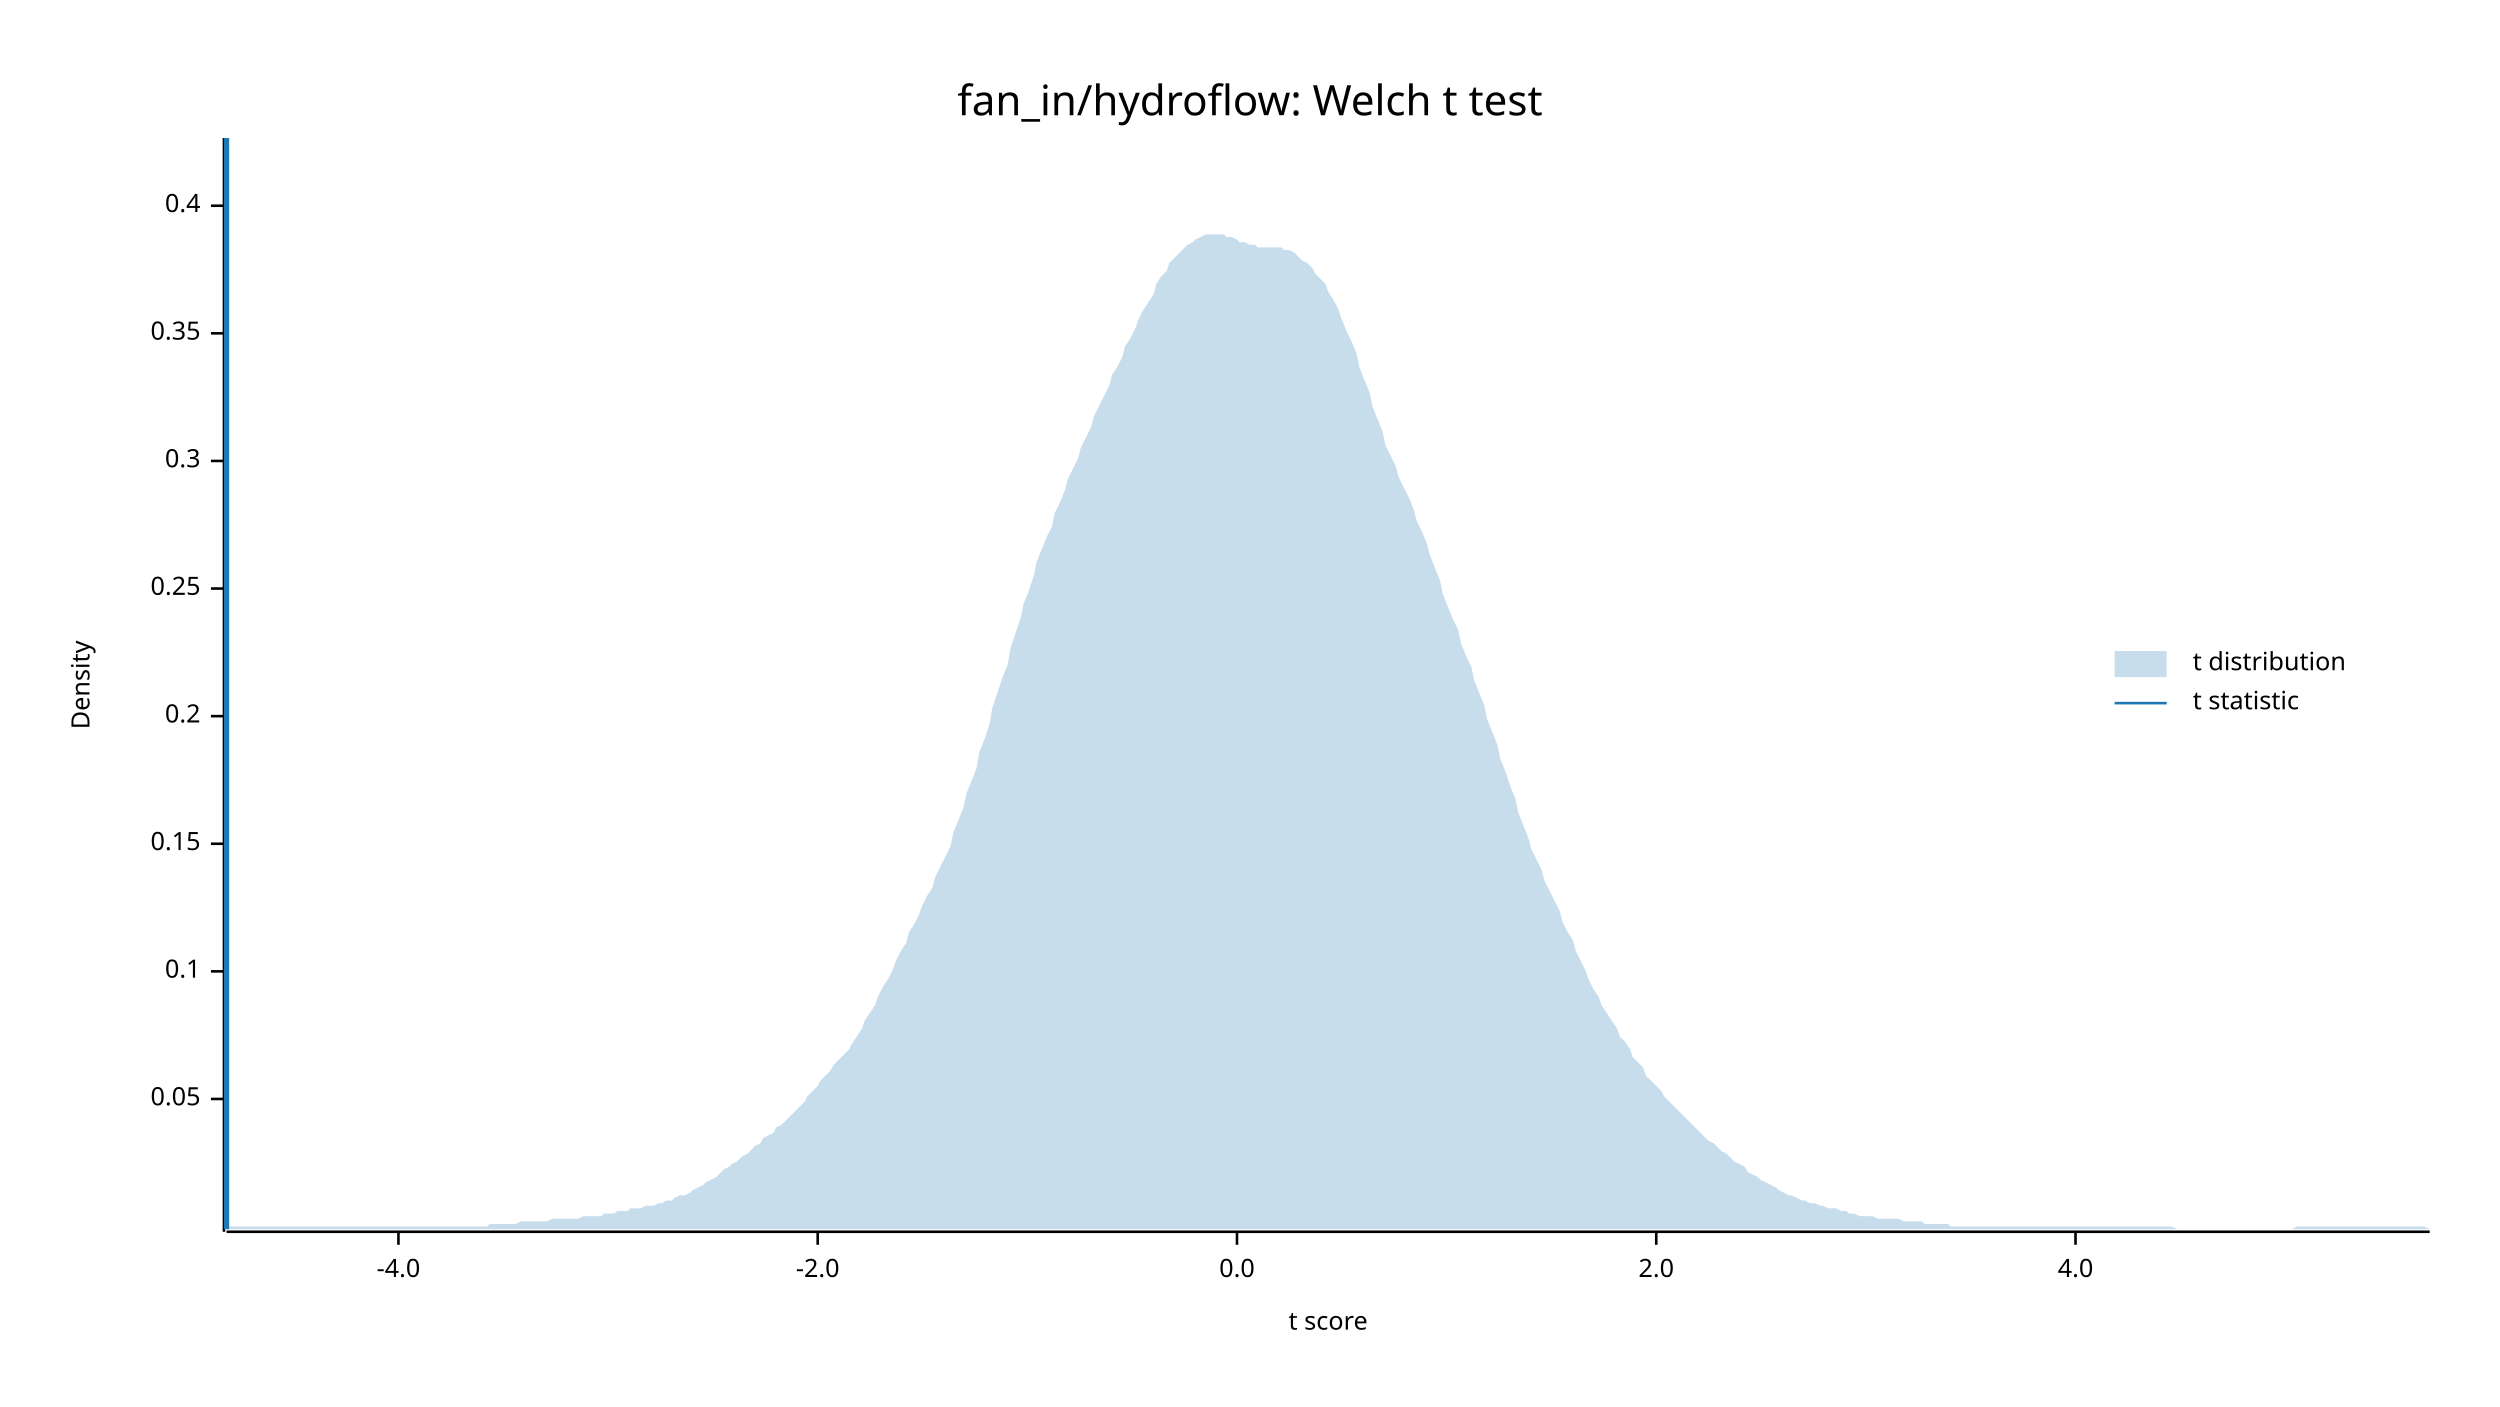
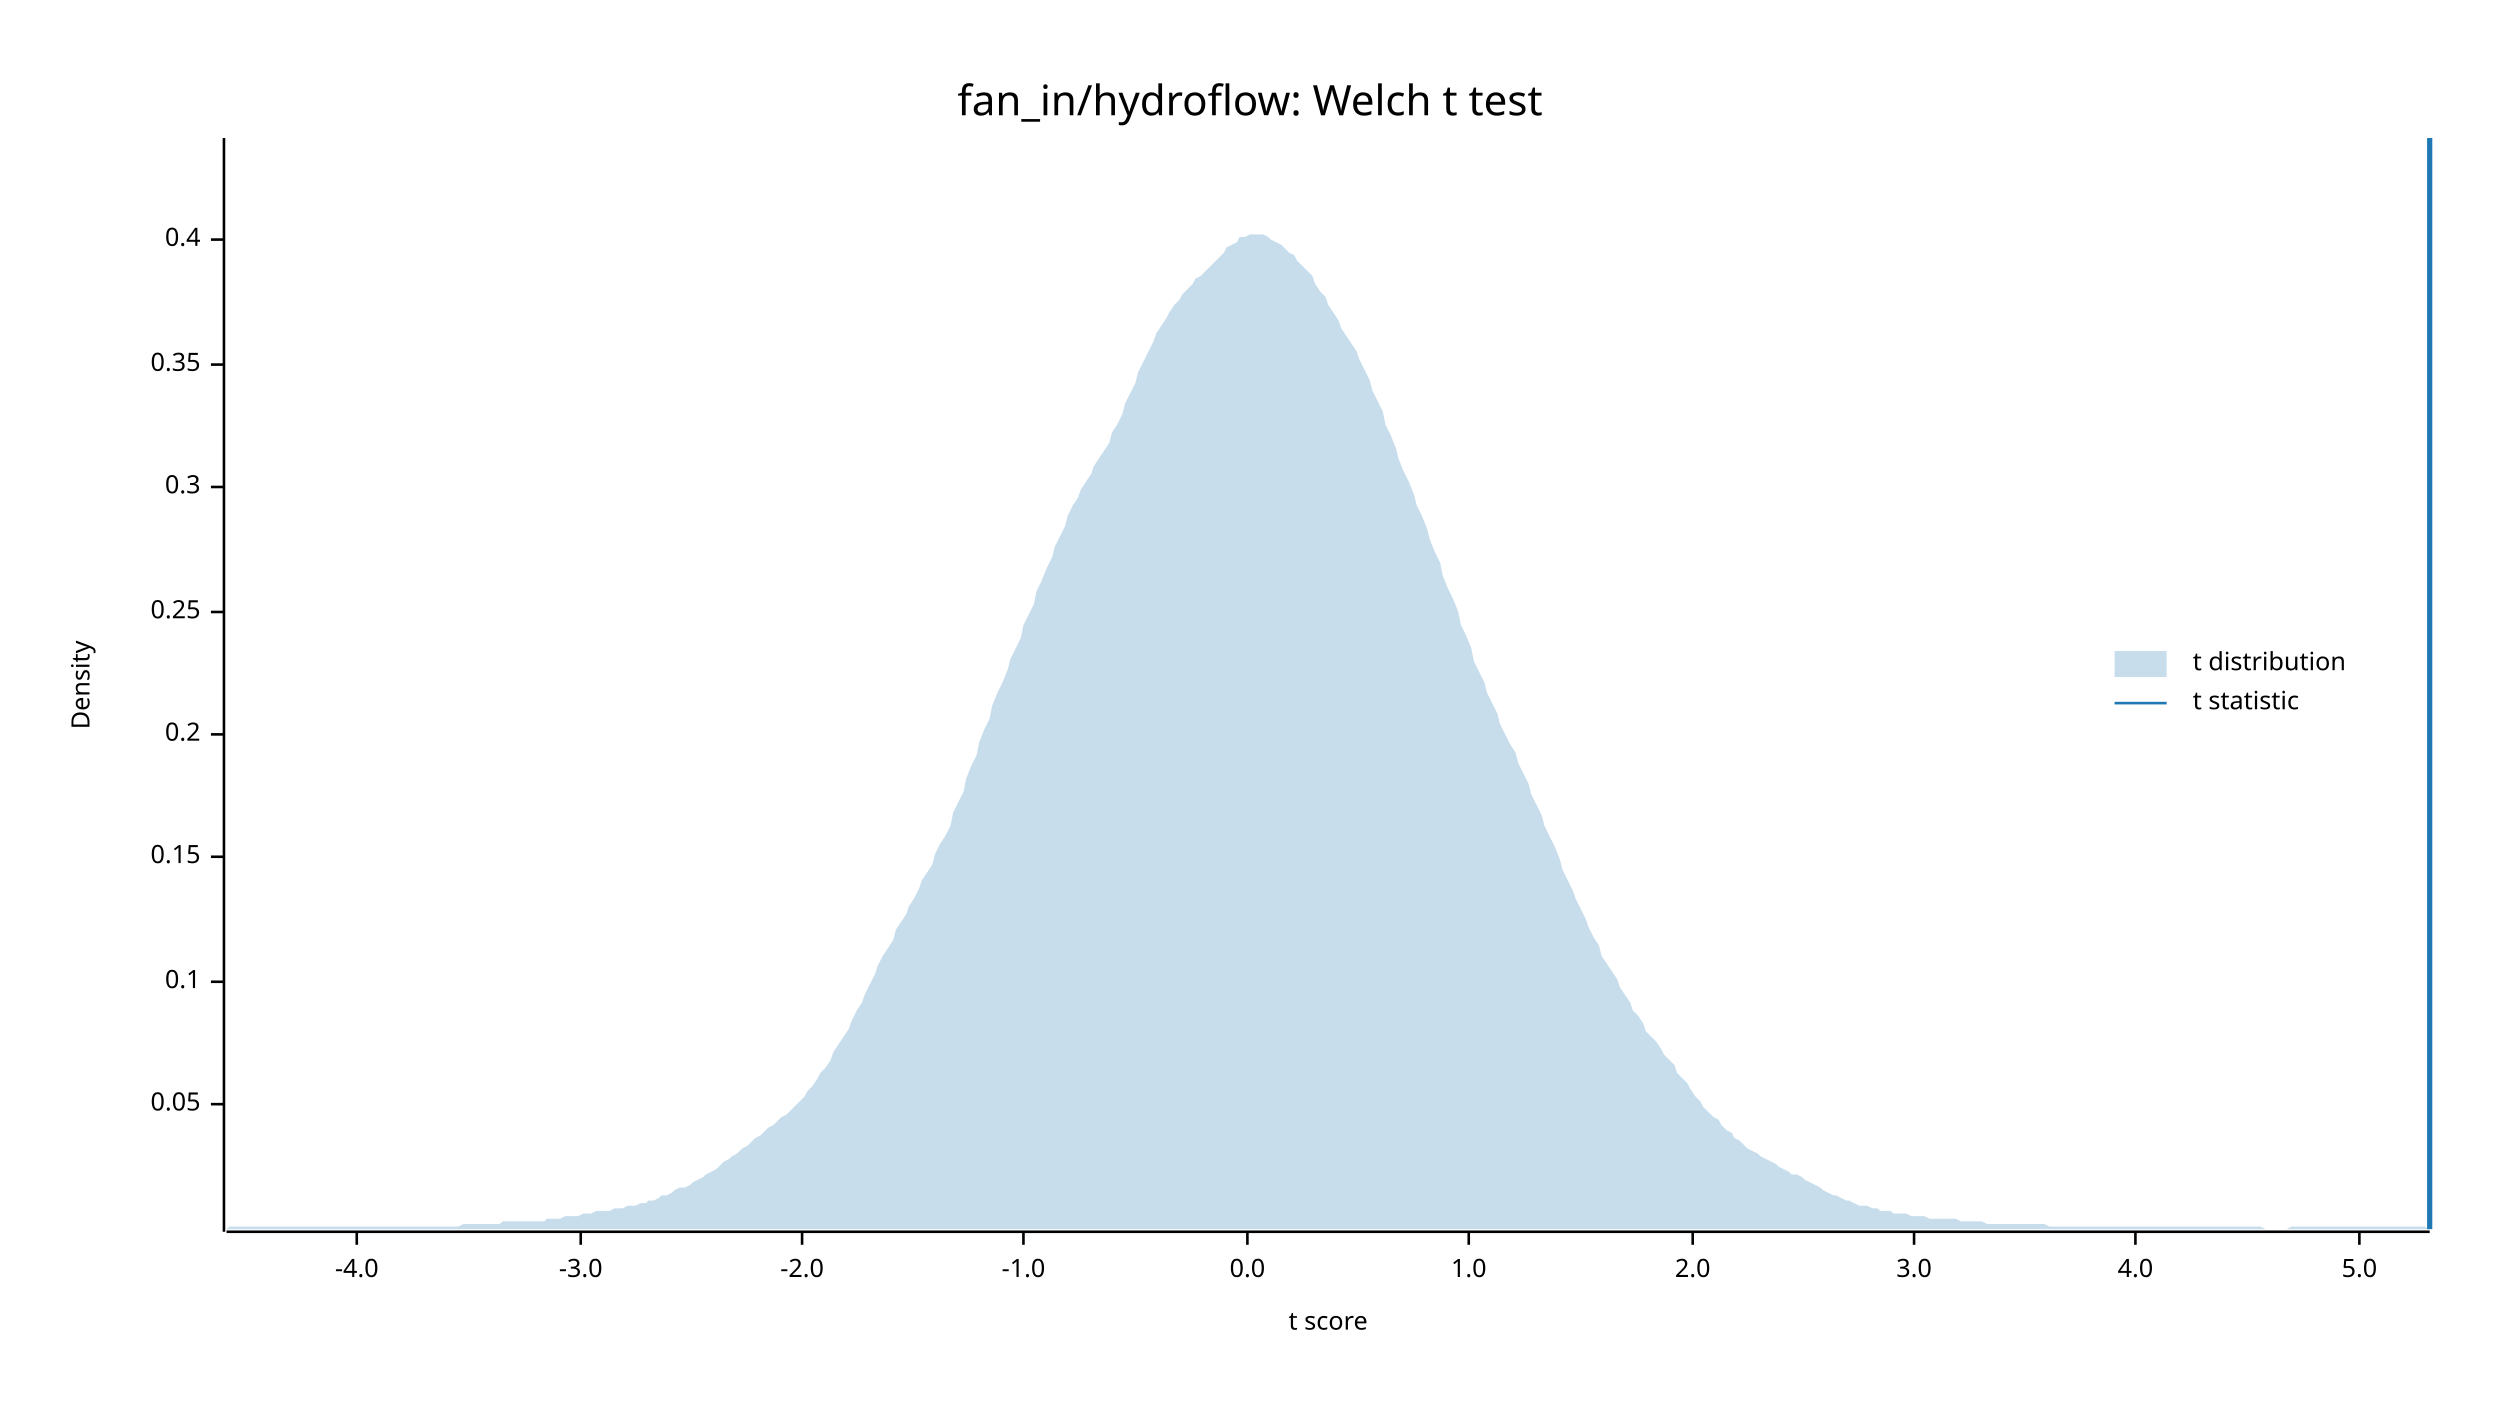
<svg xmlns="http://www.w3.org/2000/svg" width="960" height="540" viewBox="0 0 960 540">
  <text x="480" y="32" dy="0.76em" text-anchor="middle" font-family="sans-serif" font-size="16.129" opacity="1" fill="#000000">
fan_in/hydroflow: Welch t test
</text>
  <text x="27" y="263" dy="0.76em" text-anchor="middle" font-family="sans-serif" font-size="9.677" opacity="1" fill="#000000" transform="rotate(270, 27, 263)">
Density
</text>
  <text x="510" y="513" dy="-0.5ex" text-anchor="middle" font-family="sans-serif" font-size="9.677" opacity="1" fill="#000000">
t score
</text>
  <polyline fill="none" opacity="1" stroke="#000000" stroke-width="1" points="86,53 86,473 " />
-   <text x="77" y="422" dy="0.5ex" text-anchor="end" font-family="sans-serif" font-size="9.677" opacity="1" fill="#000000">
+   <text x="77" y="424" dy="0.5ex" text-anchor="end" font-family="sans-serif" font-size="9.677" opacity="1" fill="#000000">
0.05
</text>
-   <polyline fill="none" opacity="1" stroke="#000000" stroke-width="1" points="81,422 86,422 " />
-   <text x="77" y="373" dy="0.5ex" text-anchor="end" font-family="sans-serif" font-size="9.677" opacity="1" fill="#000000">
+   <polyline fill="none" opacity="1" stroke="#000000" stroke-width="1" points="81,424 86,424 " />
+   <text x="77" y="377" dy="0.5ex" text-anchor="end" font-family="sans-serif" font-size="9.677" opacity="1" fill="#000000">
0.1
</text>
-   <polyline fill="none" opacity="1" stroke="#000000" stroke-width="1" points="81,373 86,373 " />
-   <text x="77" y="324" dy="0.5ex" text-anchor="end" font-family="sans-serif" font-size="9.677" opacity="1" fill="#000000">
+   <polyline fill="none" opacity="1" stroke="#000000" stroke-width="1" points="81,377 86,377 " />
+   <text x="77" y="329" dy="0.5ex" text-anchor="end" font-family="sans-serif" font-size="9.677" opacity="1" fill="#000000">
0.15
</text>
-   <polyline fill="none" opacity="1" stroke="#000000" stroke-width="1" points="81,324 86,324 " />
-   <text x="77" y="275" dy="0.5ex" text-anchor="end" font-family="sans-serif" font-size="9.677" opacity="1" fill="#000000">
+   <polyline fill="none" opacity="1" stroke="#000000" stroke-width="1" points="81,329 86,329 " />
+   <text x="77" y="282" dy="0.5ex" text-anchor="end" font-family="sans-serif" font-size="9.677" opacity="1" fill="#000000">
0.2
</text>
-   <polyline fill="none" opacity="1" stroke="#000000" stroke-width="1" points="81,275 86,275 " />
-   <text x="77" y="226" dy="0.5ex" text-anchor="end" font-family="sans-serif" font-size="9.677" opacity="1" fill="#000000">
+   <polyline fill="none" opacity="1" stroke="#000000" stroke-width="1" points="81,282 86,282 " />
+   <text x="77" y="235" dy="0.5ex" text-anchor="end" font-family="sans-serif" font-size="9.677" opacity="1" fill="#000000">
0.25
</text>
-   <polyline fill="none" opacity="1" stroke="#000000" stroke-width="1" points="81,226 86,226 " />
-   <text x="77" y="177" dy="0.5ex" text-anchor="end" font-family="sans-serif" font-size="9.677" opacity="1" fill="#000000">
+   <polyline fill="none" opacity="1" stroke="#000000" stroke-width="1" points="81,235 86,235 " />
+   <text x="77" y="187" dy="0.5ex" text-anchor="end" font-family="sans-serif" font-size="9.677" opacity="1" fill="#000000">
0.3
</text>
-   <polyline fill="none" opacity="1" stroke="#000000" stroke-width="1" points="81,177 86,177 " />
-   <text x="77" y="128" dy="0.5ex" text-anchor="end" font-family="sans-serif" font-size="9.677" opacity="1" fill="#000000">
+   <polyline fill="none" opacity="1" stroke="#000000" stroke-width="1" points="81,187 86,187 " />
+   <text x="77" y="140" dy="0.5ex" text-anchor="end" font-family="sans-serif" font-size="9.677" opacity="1" fill="#000000">
0.35
</text>
-   <polyline fill="none" opacity="1" stroke="#000000" stroke-width="1" points="81,128 86,128 " />
-   <text x="77" y="79" dy="0.5ex" text-anchor="end" font-family="sans-serif" font-size="9.677" opacity="1" fill="#000000">
+   <polyline fill="none" opacity="1" stroke="#000000" stroke-width="1" points="81,140 86,140 " />
+   <text x="77" y="92" dy="0.5ex" text-anchor="end" font-family="sans-serif" font-size="9.677" opacity="1" fill="#000000">
0.4
</text>
-   <polyline fill="none" opacity="1" stroke="#000000" stroke-width="1" points="81,79 86,79 " />
+   <polyline fill="none" opacity="1" stroke="#000000" stroke-width="1" points="81,92 86,92 " />
  <polyline fill="none" opacity="1" stroke="#000000" stroke-width="1" points="87,473 933,473 " />
-   <text x="153" y="483" dy="0.76em" text-anchor="middle" font-family="sans-serif" font-size="9.677" opacity="1" fill="#000000">
+   <text x="137" y="483" dy="0.76em" text-anchor="middle" font-family="sans-serif" font-size="9.677" opacity="1" fill="#000000">
-4.0
</text>
-   <polyline fill="none" opacity="1" stroke="#000000" stroke-width="1" points="153,473 153,478 " />
-   <text x="314" y="483" dy="0.76em" text-anchor="middle" font-family="sans-serif" font-size="9.677" opacity="1" fill="#000000">
+   <polyline fill="none" opacity="1" stroke="#000000" stroke-width="1" points="137,473 137,478 " />
+   <text x="223" y="483" dy="0.76em" text-anchor="middle" font-family="sans-serif" font-size="9.677" opacity="1" fill="#000000">
+ -3.0
+ </text>
+   <polyline fill="none" opacity="1" stroke="#000000" stroke-width="1" points="223,473 223,478 " />
+   <text x="308" y="483" dy="0.76em" text-anchor="middle" font-family="sans-serif" font-size="9.677" opacity="1" fill="#000000">
-2.0
</text>
-   <polyline fill="none" opacity="1" stroke="#000000" stroke-width="1" points="314,473 314,478 " />
-   <text x="475" y="483" dy="0.76em" text-anchor="middle" font-family="sans-serif" font-size="9.677" opacity="1" fill="#000000">
+   <polyline fill="none" opacity="1" stroke="#000000" stroke-width="1" points="308,473 308,478 " />
+   <text x="393" y="483" dy="0.76em" text-anchor="middle" font-family="sans-serif" font-size="9.677" opacity="1" fill="#000000">
+ -1.0
+ </text>
+   <polyline fill="none" opacity="1" stroke="#000000" stroke-width="1" points="393,473 393,478 " />
+   <text x="479" y="483" dy="0.76em" text-anchor="middle" font-family="sans-serif" font-size="9.677" opacity="1" fill="#000000">
0.0
</text>
-   <polyline fill="none" opacity="1" stroke="#000000" stroke-width="1" points="475,473 475,478 " />
-   <text x="636" y="483" dy="0.76em" text-anchor="middle" font-family="sans-serif" font-size="9.677" opacity="1" fill="#000000">
+   <polyline fill="none" opacity="1" stroke="#000000" stroke-width="1" points="479,473 479,478 " />
+   <text x="564" y="483" dy="0.76em" text-anchor="middle" font-family="sans-serif" font-size="9.677" opacity="1" fill="#000000">
+ 1.0
+ </text>
+   <polyline fill="none" opacity="1" stroke="#000000" stroke-width="1" points="564,473 564,478 " />
+   <text x="650" y="483" dy="0.76em" text-anchor="middle" font-family="sans-serif" font-size="9.677" opacity="1" fill="#000000">
2.0
</text>
-   <polyline fill="none" opacity="1" stroke="#000000" stroke-width="1" points="636,473 636,478 " />
-   <text x="797" y="483" dy="0.76em" text-anchor="middle" font-family="sans-serif" font-size="9.677" opacity="1" fill="#000000">
+   <polyline fill="none" opacity="1" stroke="#000000" stroke-width="1" points="650,473 650,478 " />
+   <text x="735" y="483" dy="0.76em" text-anchor="middle" font-family="sans-serif" font-size="9.677" opacity="1" fill="#000000">
+ 3.0
+ </text>
+   <polyline fill="none" opacity="1" stroke="#000000" stroke-width="1" points="735,473 735,478 " />
+   <text x="820" y="483" dy="0.76em" text-anchor="middle" font-family="sans-serif" font-size="9.677" opacity="1" fill="#000000">
4.0
</text>
-   <polyline fill="none" opacity="1" stroke="#000000" stroke-width="1" points="797,473 797,478 " />
-   <polygon opacity="0.25" fill="#1F78B4" points="87,472 88,471 90,471 92,471 93,471 95,471 97,471 98,471 100,471 102,471 103,471 105,471 107,471 109,471 110,471 112,471 114,471 115,471 117,471 119,471 120,471 122,471 124,471 125,471 127,471 129,471 131,471 132,471 134,471 136,471 137,471 139,471 141,471 142,471 144,471 146,471 148,471 149,471 151,471 153,471 154,471 156,471 158,471 159,471 161,471 163,471 164,471 166,471 168,471 170,471 171,471 173,471 175,471 176,471 178,471 180,471 181,471 183,471 185,471 187,471 188,470 190,470 192,470 193,470 195,470 197,470 198,470 200,469 202,469 203,469 205,469 207,469 209,469 210,469 212,468 214,468 215,468 217,468 219,468 220,468 222,468 224,467 226,467 227,467 229,467 231,467 232,466 234,466 236,466 237,465 239,465 241,465 242,464 244,464 246,464 248,463 249,463 251,463 253,462 254,462 256,461 258,461 259,460 261,459 263,459 265,458 266,457 268,456 270,455 271,454 273,453 275,452 276,451 278,449 280,448 281,447 283,446 285,444 287,443 288,442 290,440 292,439 293,437 295,436 297,435 298,433 300,432 302,430 304,428 305,427 307,425 309,423 310,421 312,419 314,417 315,415 317,413 319,411 320,409 322,407 324,405 326,403 327,401 329,398 331,395 332,392 334,389 336,386 337,383 339,379 341,376 343,372 344,369 346,365 348,362 349,358 351,355 353,351 354,348 356,344 358,341 359,337 361,333 363,329 365,325 366,320 368,315 370,310 371,305 373,300 375,295 376,289 378,284 380,278 381,272 383,266 385,260 387,255 388,249 390,243 392,237 393,232 395,227 397,221 398,216 400,211 402,206 404,202 405,197 407,193 409,188 410,184 412,180 414,176 415,172 417,168 419,164 420,160 422,156 424,152 426,148 427,144 429,141 431,137 432,133 434,130 436,126 437,123 439,119 441,116 443,113 444,109 446,106 448,104 449,101 451,99 453,97 454,96 456,94 458,93 459,92 461,91 463,90 465,90 466,90 468,90 470,90 471,91 473,91 475,92 476,93 478,93 480,94 482,94 483,95 485,95 487,95 488,95 490,95 492,95 493,96 495,96 497,97 498,98 500,100 502,101 504,103 505,105 507,107 509,109 510,112 512,115 514,119 515,122 517,127 519,131 521,136 522,141 524,146 526,151 527,156 529,161 531,166 532,171 534,175 536,179 537,183 539,187 541,191 543,196 544,200 546,204 548,209 549,213 551,218 553,223 554,228 556,233 558,238 560,242 561,247 563,252 565,256 566,261 568,266 570,271 571,276 573,281 575,286 576,291 578,296 580,302 582,307 583,312 585,317 587,322 588,326 590,330 592,334 593,338 595,342 597,346 599,350 600,354 602,358 604,361 605,365 607,369 609,373 610,376 612,380 614,383 615,386 617,389 619,392 621,395 622,398 624,400 626,403 627,406 629,408 631,410 632,413 634,415 636,417 638,419 639,421 641,423 643,425 644,426 646,428 648,430 649,431 651,433 653,435 654,436 656,438 658,439 660,441 661,442 663,443 665,445 666,446 668,447 670,448 671,450 673,451 675,452 676,453 678,454 680,455 682,456 683,457 685,458 687,459 688,459 690,460 692,461 693,461 695,462 697,462 699,463 700,463 702,464 704,464 705,464 707,465 709,465 710,466 712,466 714,467 715,467 717,467 719,467 721,468 722,468 724,468 726,468 727,468 729,468 731,469 732,469 734,469 736,469 738,469 739,470 741,470 743,470 744,470 746,470 748,470 749,471 751,471 753,471 754,471 756,471 758,471 760,471 761,471 763,471 765,471 766,471 768,471 770,471 771,471 773,471 775,471 777,471 778,471 780,471 782,471 783,471 785,471 787,471 788,471 790,471 792,471 793,471 795,471 797,471 799,471 800,471 802,471 804,471 805,471 807,471 809,471 810,471 812,471 814,471 816,471 817,471 819,471 821,471 822,471 824,471 826,471 827,471 829,471 831,471 832,471 834,471 836,472 838,472 839,472 841,472 843,472 844,472 846,472 848,472 849,472 851,472 853,472 855,472 856,472 858,472 860,472 861,472 863,472 865,472 866,472 868,472 870,472 871,472 873,472 875,472 877,472 878,472 880,472 882,471 883,471 885,471 887,471 888,471 890,471 892,471 894,471 895,471 897,471 899,471 900,471 902,471 904,471 905,471 907,471 909,471 910,471 912,471 914,471 916,471 917,471 919,471 921,471 922,471 924,471 926,471 927,471 929,471 931,471 933,472 933,472 87,472 " />
-   <polyline fill="none" opacity="1" stroke="#1F78B4" stroke-width="2" points="87,472 87,53 " />
+   <polyline fill="none" opacity="1" stroke="#000000" stroke-width="1" points="820,473 820,478 " />
+   <text x="906" y="483" dy="0.76em" text-anchor="middle" font-family="sans-serif" font-size="9.677" opacity="1" fill="#000000">
+ 5.0
+ </text>
+   <polyline fill="none" opacity="1" stroke="#000000" stroke-width="1" points="906,473 906,478 " />
+   <polygon opacity="0.25" fill="#1F78B4" points="87,472 88,471 90,471 92,471 93,471 95,471 97,471 98,471 100,471 102,471 103,471 105,471 107,471 109,471 110,471 112,471 114,471 115,471 117,471 119,471 120,471 122,471 124,471 125,471 127,471 129,471 131,471 132,471 134,471 136,471 137,471 139,471 141,471 142,471 144,471 146,471 148,471 149,471 151,471 153,471 154,471 156,471 158,471 159,471 161,471 163,471 164,471 166,471 168,471 170,471 171,471 173,471 175,471 176,471 178,470 180,470 181,470 183,470 185,470 187,470 188,470 190,470 192,470 193,469 195,469 197,469 198,469 200,469 202,469 203,469 205,469 207,469 209,469 210,468 212,468 214,468 215,468 217,467 219,467 220,467 222,467 224,466 226,466 227,466 229,465 231,465 232,465 234,465 236,464 237,464 239,464 241,463 242,463 244,463 246,462 248,462 249,461 251,461 253,460 254,459 256,459 258,458 259,457 261,456 263,456 265,455 266,454 268,453 270,452 271,451 273,450 275,449 276,448 278,446 280,445 281,444 283,443 285,441 287,440 288,439 290,437 292,436 293,435 295,433 297,432 298,431 300,429 302,428 304,426 305,425 307,423 309,421 310,419 312,417 314,414 315,412 317,410 319,407 320,404 322,401 324,398 326,395 327,392 329,388 331,385 332,382 334,378 336,374 337,371 339,367 341,364 343,361 344,357 346,354 348,351 349,348 351,345 353,341 354,338 356,335 358,332 359,328 361,324 363,321 365,317 366,312 368,308 370,304 371,299 373,294 375,290 376,285 378,280 380,276 381,271 383,266 385,262 387,257 388,253 390,249 392,245 393,240 395,236 397,232 398,227 400,223 402,218 404,214 405,210 407,206 409,202 410,198 412,194 414,191 415,188 417,185 419,182 420,179 422,176 424,173 426,170 427,166 429,163 431,159 432,155 434,151 436,147 437,143 439,139 441,135 443,131 444,128 446,125 448,122 449,120 451,117 453,115 454,113 456,111 458,109 459,107 461,106 463,104 465,102 466,101 468,99 470,97 471,95 473,94 475,93 476,91 478,91 480,90 482,90 483,90 485,90 487,91 488,92 490,93 492,94 493,95 495,97 497,98 498,100 500,102 502,104 504,106 505,109 507,112 509,114 510,117 512,120 514,123 515,126 517,129 519,132 521,135 522,138 524,142 526,146 527,150 529,154 531,158 532,163 534,167 536,172 537,176 539,181 541,185 543,190 544,194 546,198 548,203 549,207 551,212 553,216 554,221 556,226 558,230 560,235 561,240 563,244 565,249 566,254 568,258 570,262 571,266 573,270 575,274 576,278 578,282 580,286 582,289 583,293 585,297 587,301 588,305 590,309 592,313 593,317 595,321 597,325 599,330 600,334 602,338 604,342 605,345 607,349 609,353 610,356 612,360 614,363 615,367 617,370 619,373 621,376 622,379 624,382 626,385 627,388 629,390 631,393 632,396 634,398 636,400 638,403 639,405 641,407 643,409 644,412 646,414 648,416 649,418 651,421 653,423 654,425 656,427 658,429 660,430 661,432 663,434 665,435 666,437 668,438 670,440 671,441 673,442 675,443 676,444 678,445 680,446 682,447 683,448 685,449 687,450 688,451 690,451 692,452 693,453 695,454 697,455 699,456 700,457 702,458 704,459 705,459 707,460 709,461 710,461 712,462 714,463 715,463 717,463 719,464 721,464 722,465 724,465 726,465 727,466 729,466 731,466 732,466 734,467 736,467 738,467 739,467 741,468 743,468 744,468 746,468 748,468 749,468 751,468 753,469 754,469 756,469 758,469 760,469 761,469 763,470 765,470 766,470 768,470 770,470 771,470 773,470 775,470 777,470 778,470 780,470 782,470 783,470 785,470 787,471 788,471 790,471 792,471 793,471 795,471 797,471 799,471 800,471 802,471 804,471 805,471 807,471 809,471 810,471 812,471 814,471 816,471 817,471 819,471 821,471 822,471 824,471 826,471 827,471 829,471 831,471 832,471 834,471 836,471 838,471 839,471 841,471 843,471 844,471 846,471 848,471 849,471 851,471 853,471 855,471 856,471 858,471 860,471 861,471 863,471 865,471 866,471 868,471 870,472 871,472 873,472 875,472 877,472 878,472 880,471 882,471 883,471 885,471 887,471 888,471 890,471 892,471 894,471 895,471 897,471 899,471 900,471 902,471 904,471 905,471 907,471 909,471 910,471 912,471 914,471 916,471 917,471 919,471 921,471 922,471 924,471 926,471 927,471 929,471 931,471 933,472 933,472 87,472 " />
+   <polyline fill="none" opacity="1" stroke="#1F78B4" stroke-width="2" points="933,472 933,53 " />
  <text x="842" y="250" dy="0.76em" text-anchor="start" font-family="sans-serif" font-size="9.677" opacity="1" fill="#000000">
t distribution
</text>
  <text x="842" y="265" dy="0.76em" text-anchor="start" font-family="sans-serif" font-size="9.677" opacity="1" fill="#000000">
t statistic
</text>
  <rect x="812" y="250" width="20" height="10" opacity="0.25" fill="#1F78B4" stroke="none" />
  <polyline fill="none" opacity="1" stroke="#1F78B4" stroke-width="1" points="812,270 832,270 " />
</svg>
